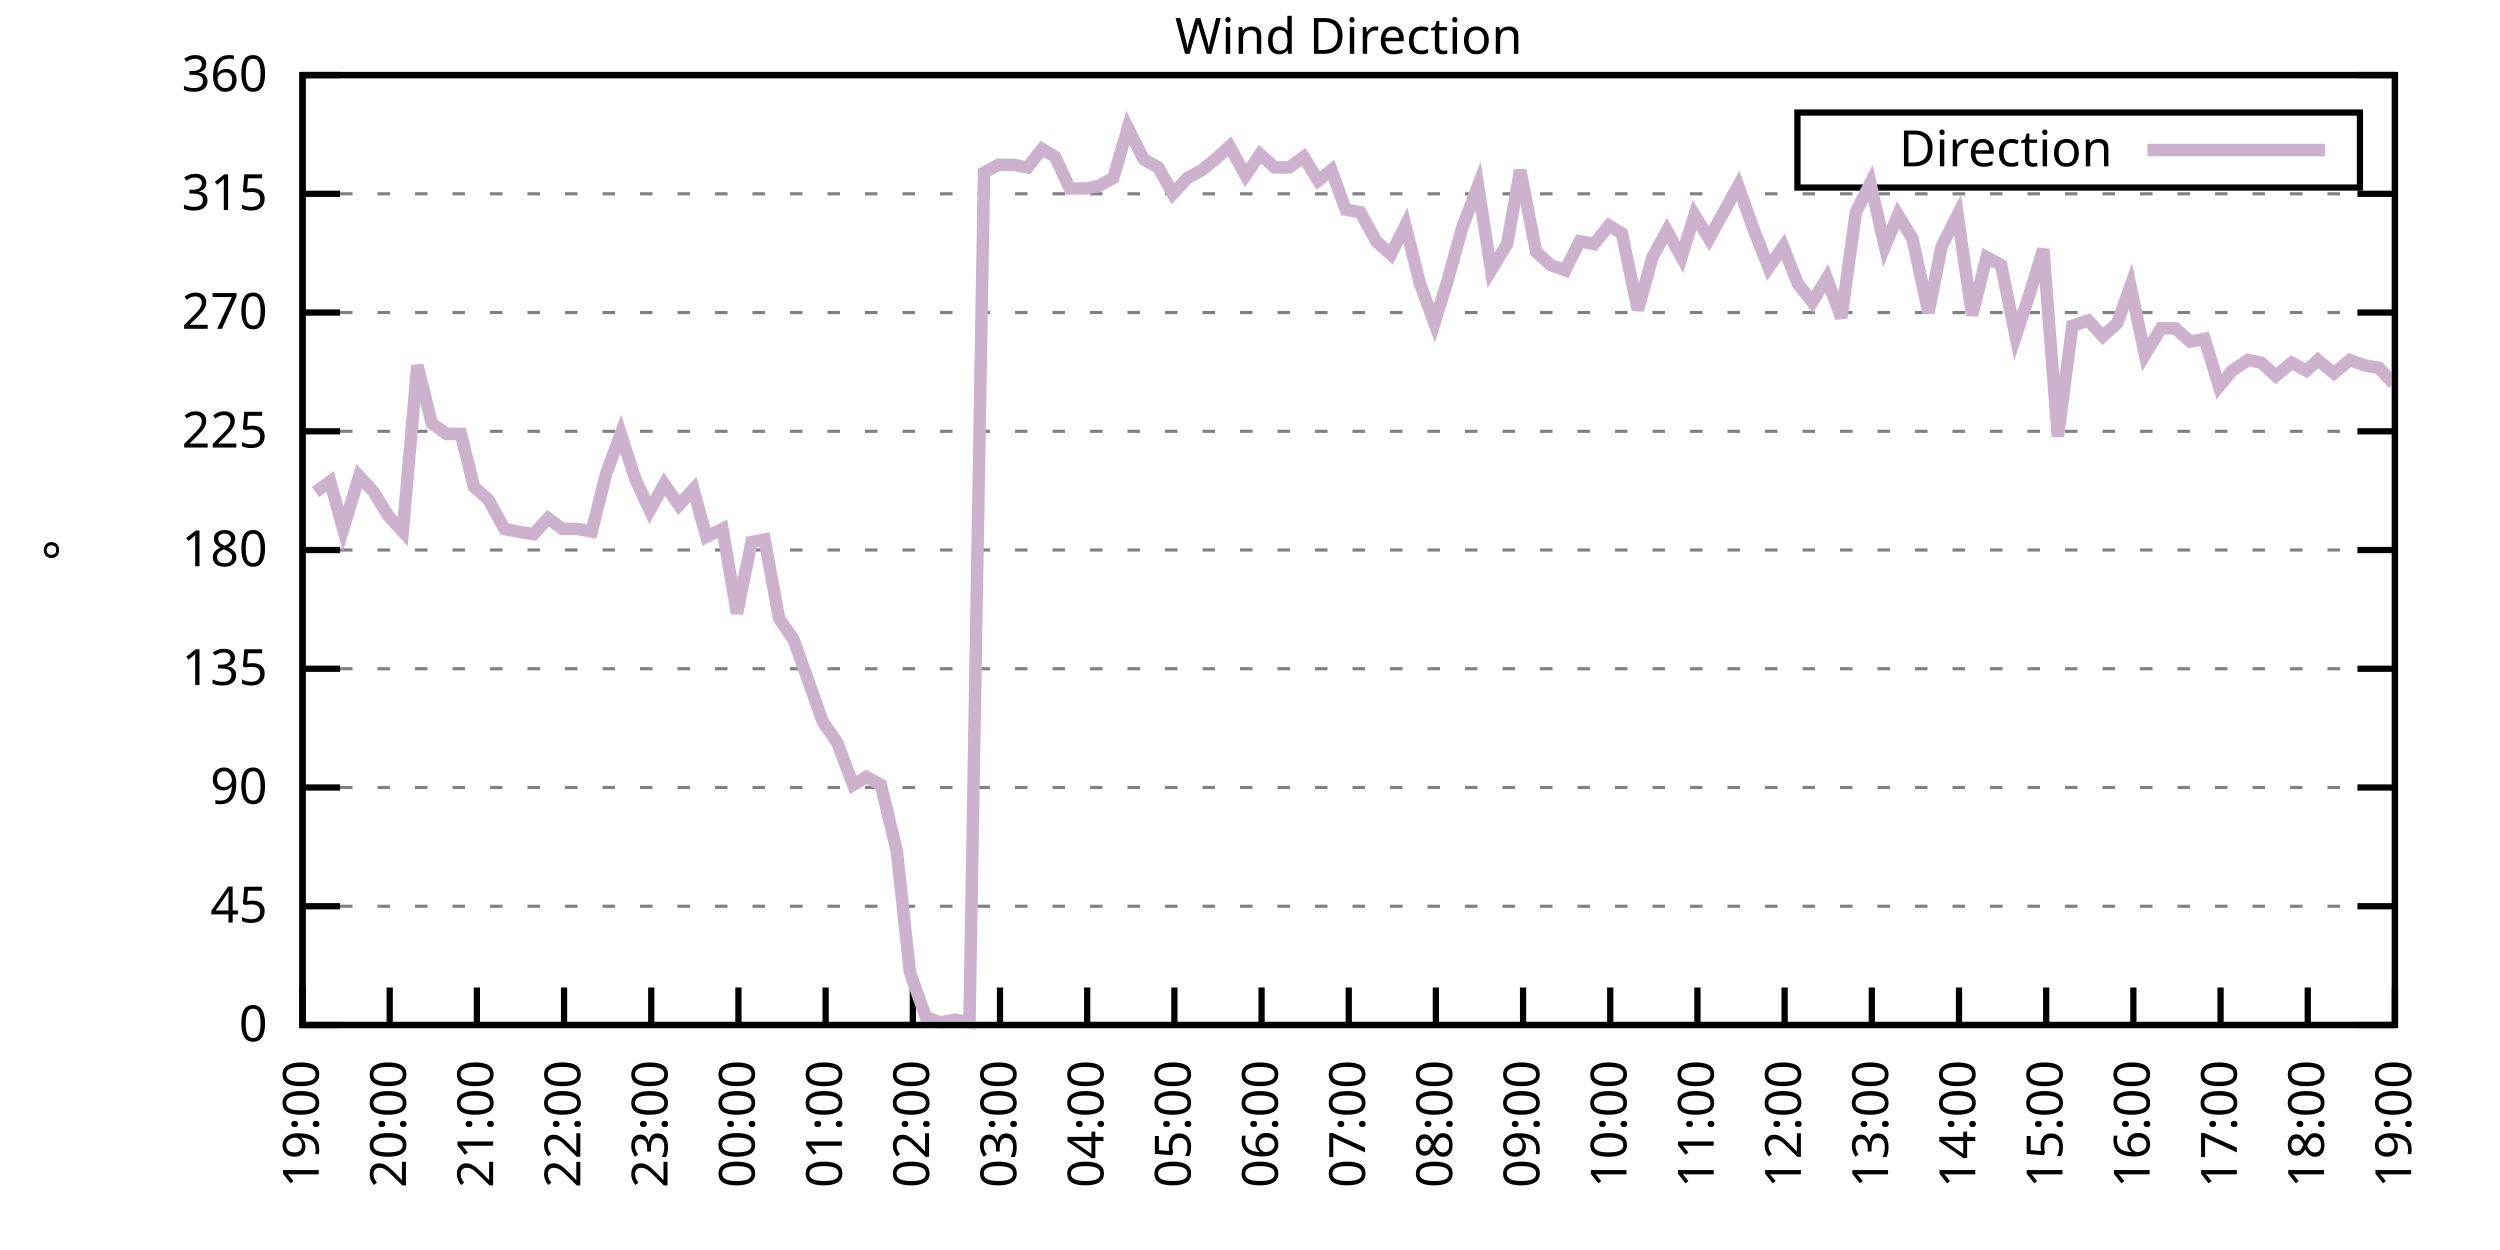
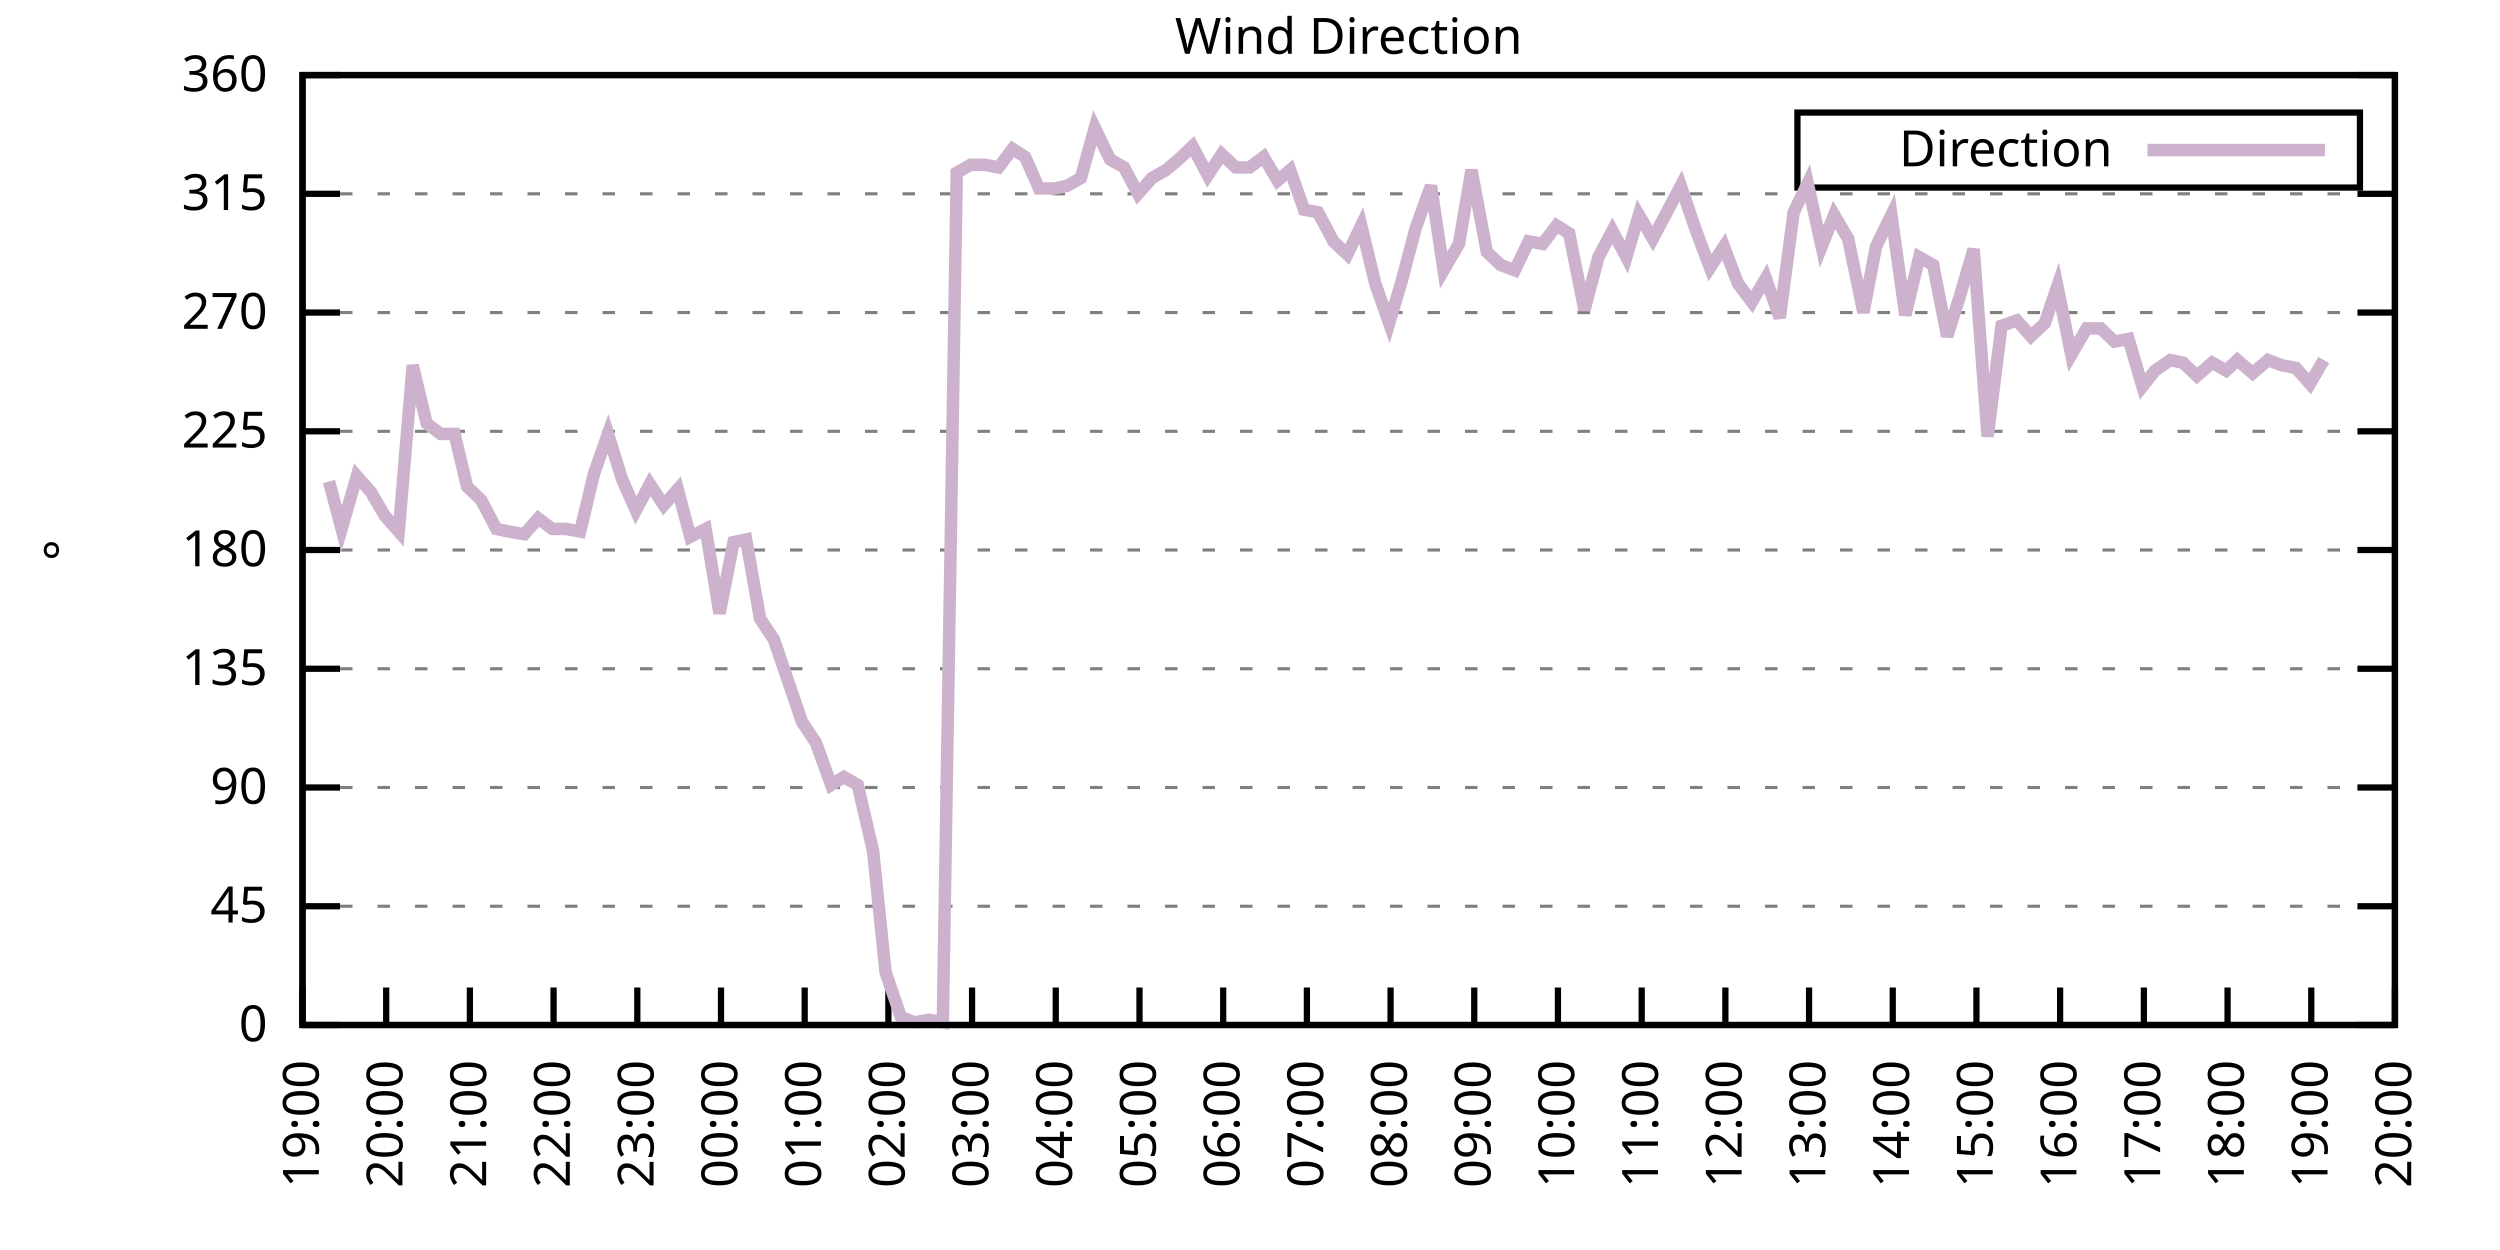
<svg xmlns="http://www.w3.org/2000/svg" xmlns:xlink="http://www.w3.org/1999/xlink" width="400" height="200" viewBox="0 0 400 200">
  <g id="gnuplot_canvas">
    <rect x="0" y="0" width="400" height="200" fill="none" />
    <defs>
      <circle id="gpDot" r="0.5" stroke-width="0.5" stroke="currentColor" />
      <path id="gpPt0" stroke-width="0.333" stroke="currentColor" d="M-1,0 h2 M0,-1 v2" />
      <path id="gpPt1" stroke-width="0.333" stroke="currentColor" d="M-1,-1 L1,1 M1,-1 L-1,1" />
      <path id="gpPt2" stroke-width="0.333" stroke="currentColor" d="M-1,0 L1,0 M0,-1 L0,1 M-1,-1 L1,1 M-1,1 L1,-1" />
      <rect id="gpPt3" stroke-width="0.333" stroke="currentColor" x="-1" y="-1" width="2" height="2" />
      <rect id="gpPt4" stroke-width="0.333" stroke="currentColor" fill="currentColor" x="-1" y="-1" width="2" height="2" />
      <circle id="gpPt5" stroke-width="0.333" stroke="currentColor" cx="0" cy="0" r="1" />
      <use xlink:href="#gpPt5" id="gpPt6" fill="currentColor" stroke="none" />
      <path id="gpPt7" stroke-width="0.333" stroke="currentColor" d="M0,-1.33 L-1.33,0.67 L1.33,0.67 z" />
      <use xlink:href="#gpPt7" id="gpPt8" fill="currentColor" stroke="none" />
      <use xlink:href="#gpPt7" id="gpPt9" stroke="currentColor" transform="rotate(180)" />
      <use xlink:href="#gpPt9" id="gpPt10" fill="currentColor" stroke="none" />
      <use xlink:href="#gpPt3" id="gpPt11" stroke="currentColor" transform="rotate(45)" />
      <use xlink:href="#gpPt11" id="gpPt12" fill="currentColor" stroke="none" />
      <path id="gpPt13" stroke-width="0.333" stroke="currentColor" d="M0,1.330 L1.265,0.411 L0.782,-1.067 L-0.782,-1.076 L-1.265,0.411 z" />
      <use xlink:href="#gpPt13" id="gpPt14" fill="currentColor" stroke="none" />
      <filter id="textbox" filterUnits="objectBoundingBox" x="0" y="0" height="1" width="1">
        <feFlood flood-color="white" flood-opacity="1" result="bgnd" />
        <feComposite in="SourceGraphic" in2="bgnd" operator="atop" />
      </filter>
      <filter id="greybox" filterUnits="objectBoundingBox" x="0" y="0" height="1" width="1">
        <feFlood flood-color="lightgrey" flood-opacity="1" result="grey" />
        <feComposite in="SourceGraphic" in2="grey" operator="atop" />
      </filter>
    </defs>
    <g fill="none" color="white" stroke="currentColor" stroke-width="1.00" stroke-linecap="butt" stroke-linejoin="miter">
</g>
    <g fill="none" color="black" stroke="currentColor" stroke-width="1.00" stroke-linecap="butt" stroke-linejoin="miter">
      <g stroke="none" shape-rendering="crispEdges">
        <polygon fill="rgb(255, 255, 255)" points="48.40,164.00 383.18,164.00 383.18,12.02 48.40,12.02 " />
      </g>
    </g>
    <g fill="none" color="black" stroke="currentColor" stroke-width="1.00" stroke-linecap="butt" stroke-linejoin="miter">
</g>
    <g fill="none" color="black" stroke="black" stroke-width="0.50" stroke-linecap="butt" stroke-linejoin="miter">
</g>
    <g fill="none" color="gray" stroke="currentColor" stroke-width="0.50" stroke-linecap="butt" stroke-linejoin="miter">
      <path stroke="gray" stroke-dasharray="2,4" class="gridline" d="M48.40,164.00 L383.19,164.00  " />
    </g>
    <g fill="none" color="gray" stroke="gray" stroke-width="1.00" stroke-linecap="butt" stroke-linejoin="miter">
</g>
    <g fill="none" color="black" stroke="currentColor" stroke-width="1.00" stroke-linecap="butt" stroke-linejoin="miter">
      <path stroke="black" d="M48.40,164.00 L54.40,164.00 M383.19,164.00 L377.19,164.00  " />
      <g transform="translate(42.80,166.60)" stroke="none" fill="black" font-family="Sans" font-size="8.00" text-anchor="end">
        <text>
          <tspan font-family="Sans"> 0</tspan>
        </text>
      </g>
    </g>
    <g fill="none" color="black" stroke="currentColor" stroke-width="1.00" stroke-linecap="butt" stroke-linejoin="miter">
</g>
    <g fill="none" color="black" stroke="black" stroke-width="0.50" stroke-linecap="butt" stroke-linejoin="miter">
</g>
    <g fill="none" color="gray" stroke="currentColor" stroke-width="0.50" stroke-linecap="butt" stroke-linejoin="miter">
      <path stroke="gray" stroke-dasharray="2,4" class="gridline" d="M48.40,145.00 L383.19,145.00  " />
    </g>
    <g fill="none" color="gray" stroke="gray" stroke-width="1.00" stroke-linecap="butt" stroke-linejoin="miter">
</g>
    <g fill="none" color="black" stroke="currentColor" stroke-width="1.00" stroke-linecap="butt" stroke-linejoin="miter">
      <path stroke="black" d="M48.40,145.00 L54.40,145.00 M383.19,145.00 L377.19,145.00  " />
      <g transform="translate(42.80,147.60)" stroke="none" fill="black" font-family="Sans" font-size="8.00" text-anchor="end">
        <text>
          <tspan font-family="Sans"> 45</tspan>
        </text>
      </g>
    </g>
    <g fill="none" color="black" stroke="currentColor" stroke-width="1.00" stroke-linecap="butt" stroke-linejoin="miter">
</g>
    <g fill="none" color="black" stroke="black" stroke-width="0.50" stroke-linecap="butt" stroke-linejoin="miter">
</g>
    <g fill="none" color="gray" stroke="currentColor" stroke-width="0.50" stroke-linecap="butt" stroke-linejoin="miter">
      <path stroke="gray" stroke-dasharray="2,4" class="gridline" d="M48.40,126.00 L383.19,126.00  " />
    </g>
    <g fill="none" color="gray" stroke="gray" stroke-width="1.00" stroke-linecap="butt" stroke-linejoin="miter">
</g>
    <g fill="none" color="black" stroke="currentColor" stroke-width="1.00" stroke-linecap="butt" stroke-linejoin="miter">
      <path stroke="black" d="M48.40,126.00 L54.40,126.00 M383.19,126.00 L377.19,126.00  " />
      <g transform="translate(42.80,128.60)" stroke="none" fill="black" font-family="Sans" font-size="8.00" text-anchor="end">
        <text>
          <tspan font-family="Sans"> 90</tspan>
        </text>
      </g>
    </g>
    <g fill="none" color="black" stroke="currentColor" stroke-width="1.00" stroke-linecap="butt" stroke-linejoin="miter">
</g>
    <g fill="none" color="black" stroke="black" stroke-width="0.50" stroke-linecap="butt" stroke-linejoin="miter">
</g>
    <g fill="none" color="gray" stroke="currentColor" stroke-width="0.50" stroke-linecap="butt" stroke-linejoin="miter">
      <path stroke="gray" stroke-dasharray="2,4" class="gridline" d="M48.40,107.00 L383.19,107.00  " />
    </g>
    <g fill="none" color="gray" stroke="gray" stroke-width="1.00" stroke-linecap="butt" stroke-linejoin="miter">
</g>
    <g fill="none" color="black" stroke="currentColor" stroke-width="1.00" stroke-linecap="butt" stroke-linejoin="miter">
      <path stroke="black" d="M48.40,107.00 L54.40,107.00 M383.19,107.00 L377.19,107.00  " />
      <g transform="translate(42.80,109.60)" stroke="none" fill="black" font-family="Sans" font-size="8.00" text-anchor="end">
        <text>
          <tspan font-family="Sans"> 135</tspan>
        </text>
      </g>
    </g>
    <g fill="none" color="black" stroke="currentColor" stroke-width="1.00" stroke-linecap="butt" stroke-linejoin="miter">
</g>
    <g fill="none" color="black" stroke="black" stroke-width="0.50" stroke-linecap="butt" stroke-linejoin="miter">
</g>
    <g fill="none" color="gray" stroke="currentColor" stroke-width="0.50" stroke-linecap="butt" stroke-linejoin="miter">
      <path stroke="gray" stroke-dasharray="2,4" class="gridline" d="M48.40,88.00 L383.19,88.00  " />
    </g>
    <g fill="none" color="gray" stroke="gray" stroke-width="1.00" stroke-linecap="butt" stroke-linejoin="miter">
</g>
    <g fill="none" color="black" stroke="currentColor" stroke-width="1.00" stroke-linecap="butt" stroke-linejoin="miter">
      <path stroke="black" d="M48.40,88.00 L54.40,88.00 M383.19,88.00 L377.19,88.00  " />
      <g transform="translate(42.80,90.60)" stroke="none" fill="black" font-family="Sans" font-size="8.00" text-anchor="end">
        <text>
          <tspan font-family="Sans"> 180</tspan>
        </text>
      </g>
    </g>
    <g fill="none" color="black" stroke="currentColor" stroke-width="1.00" stroke-linecap="butt" stroke-linejoin="miter">
</g>
    <g fill="none" color="black" stroke="black" stroke-width="0.50" stroke-linecap="butt" stroke-linejoin="miter">
</g>
    <g fill="none" color="gray" stroke="currentColor" stroke-width="0.50" stroke-linecap="butt" stroke-linejoin="miter">
      <path stroke="gray" stroke-dasharray="2,4" class="gridline" d="M48.40,69.01 L383.19,69.01  " />
    </g>
    <g fill="none" color="gray" stroke="gray" stroke-width="1.00" stroke-linecap="butt" stroke-linejoin="miter">
</g>
    <g fill="none" color="black" stroke="currentColor" stroke-width="1.00" stroke-linecap="butt" stroke-linejoin="miter">
      <path stroke="black" d="M48.40,69.01 L54.40,69.01 M383.19,69.01 L377.19,69.01  " />
      <g transform="translate(42.80,71.61)" stroke="none" fill="black" font-family="Sans" font-size="8.00" text-anchor="end">
        <text>
          <tspan font-family="Sans"> 225</tspan>
        </text>
      </g>
    </g>
    <g fill="none" color="black" stroke="currentColor" stroke-width="1.00" stroke-linecap="butt" stroke-linejoin="miter">
</g>
    <g fill="none" color="black" stroke="black" stroke-width="0.50" stroke-linecap="butt" stroke-linejoin="miter">
</g>
    <g fill="none" color="gray" stroke="currentColor" stroke-width="0.50" stroke-linecap="butt" stroke-linejoin="miter">
      <path stroke="gray" stroke-dasharray="2,4" class="gridline" d="M48.40,50.01 L383.19,50.01  " />
    </g>
    <g fill="none" color="gray" stroke="gray" stroke-width="1.00" stroke-linecap="butt" stroke-linejoin="miter">
</g>
    <g fill="none" color="black" stroke="currentColor" stroke-width="1.00" stroke-linecap="butt" stroke-linejoin="miter">
      <path stroke="black" d="M48.40,50.01 L54.40,50.01 M383.19,50.01 L377.19,50.01  " />
      <g transform="translate(42.80,52.61)" stroke="none" fill="black" font-family="Sans" font-size="8.00" text-anchor="end">
        <text>
          <tspan font-family="Sans"> 270</tspan>
        </text>
      </g>
    </g>
    <g fill="none" color="black" stroke="currentColor" stroke-width="1.00" stroke-linecap="butt" stroke-linejoin="miter">
</g>
    <g fill="none" color="black" stroke="black" stroke-width="0.50" stroke-linecap="butt" stroke-linejoin="miter">
</g>
    <g fill="none" color="gray" stroke="currentColor" stroke-width="0.50" stroke-linecap="butt" stroke-linejoin="miter">
      <path stroke="gray" stroke-dasharray="2,4" class="gridline" d="M48.40,31.01 L383.19,31.01  " />
    </g>
    <g fill="none" color="gray" stroke="gray" stroke-width="1.00" stroke-linecap="butt" stroke-linejoin="miter">
</g>
    <g fill="none" color="black" stroke="currentColor" stroke-width="1.00" stroke-linecap="butt" stroke-linejoin="miter">
      <path stroke="black" d="M48.40,31.01 L54.40,31.01 M383.19,31.01 L377.19,31.01  " />
      <g transform="translate(42.80,33.61)" stroke="none" fill="black" font-family="Sans" font-size="8.00" text-anchor="end">
        <text>
          <tspan font-family="Sans"> 315</tspan>
        </text>
      </g>
    </g>
    <g fill="none" color="black" stroke="currentColor" stroke-width="1.00" stroke-linecap="butt" stroke-linejoin="miter">
</g>
    <g fill="none" color="black" stroke="black" stroke-width="0.50" stroke-linecap="butt" stroke-linejoin="miter">
</g>
    <g fill="none" color="gray" stroke="currentColor" stroke-width="0.50" stroke-linecap="butt" stroke-linejoin="miter">
      <path stroke="gray" stroke-dasharray="2,4" class="gridline" d="M48.40,12.01 L383.19,12.01  " />
    </g>
    <g fill="none" color="gray" stroke="gray" stroke-width="1.00" stroke-linecap="butt" stroke-linejoin="miter">
</g>
    <g fill="none" color="black" stroke="currentColor" stroke-width="1.00" stroke-linecap="butt" stroke-linejoin="miter">
      <path stroke="black" d="M48.40,12.01 L54.40,12.01 M383.19,12.01 L377.19,12.01  " />
      <g transform="translate(42.80,14.61)" stroke="none" fill="black" font-family="Sans" font-size="8.00" text-anchor="end">
        <text>
          <tspan font-family="Sans"> 360</tspan>
        </text>
      </g>
    </g>
    <g fill="none" color="black" stroke="currentColor" stroke-width="1.00" stroke-linecap="butt" stroke-linejoin="miter">
      <path stroke="black" d="M48.40,164.00 L48.40,158.00  " />
      <g transform="translate(51.00,169.60) rotate(270.00)" stroke="none" fill="black" font-family="Sans" font-size="8.00" text-anchor="end">
        <text>
          <tspan font-family="Sans">19:00</tspan>
        </text>
      </g>
    </g>
    <g fill="none" color="black" stroke="currentColor" stroke-width="1.00" stroke-linecap="butt" stroke-linejoin="miter">
-       <path stroke="black" d="M62.35,164.00 L62.35,158.00  " />
-       <g transform="translate(64.95,169.60) rotate(270.00)" stroke="none" fill="black" font-family="Sans" font-size="8.00" text-anchor="end">
+       <path stroke="black" d="M61.79,164.00 L61.79,158.00  " />
+       <g transform="translate(64.39,169.60) rotate(270.00)" stroke="none" fill="black" font-family="Sans" font-size="8.00" text-anchor="end">
        <text>
          <tspan font-family="Sans">20:00</tspan>
        </text>
      </g>
    </g>
    <g fill="none" color="black" stroke="currentColor" stroke-width="1.00" stroke-linecap="butt" stroke-linejoin="miter">
-       <path stroke="black" d="M76.30,164.00 L76.30,158.00  " />
-       <g transform="translate(78.90,169.60) rotate(270.00)" stroke="none" fill="black" font-family="Sans" font-size="8.00" text-anchor="end">
+       <path stroke="black" d="M75.18,164.00 L75.18,158.00  " />
+       <g transform="translate(77.78,169.60) rotate(270.00)" stroke="none" fill="black" font-family="Sans" font-size="8.00" text-anchor="end">
        <text>
          <tspan font-family="Sans">21:00</tspan>
        </text>
      </g>
    </g>
    <g fill="none" color="black" stroke="currentColor" stroke-width="1.00" stroke-linecap="butt" stroke-linejoin="miter">
-       <path stroke="black" d="M90.25,164.00 L90.25,158.00  " />
-       <g transform="translate(92.85,169.60) rotate(270.00)" stroke="none" fill="black" font-family="Sans" font-size="8.00" text-anchor="end">
+       <path stroke="black" d="M88.57,164.00 L88.57,158.00  " />
+       <g transform="translate(91.17,169.60) rotate(270.00)" stroke="none" fill="black" font-family="Sans" font-size="8.00" text-anchor="end">
        <text>
          <tspan font-family="Sans">22:00</tspan>
        </text>
      </g>
    </g>
    <g fill="none" color="black" stroke="currentColor" stroke-width="1.00" stroke-linecap="butt" stroke-linejoin="miter">
-       <path stroke="black" d="M104.20,164.00 L104.20,158.00  " />
-       <g transform="translate(106.80,169.60) rotate(270.00)" stroke="none" fill="black" font-family="Sans" font-size="8.00" text-anchor="end">
+       <path stroke="black" d="M101.97,164.00 L101.97,158.00  " />
+       <g transform="translate(104.57,169.60) rotate(270.00)" stroke="none" fill="black" font-family="Sans" font-size="8.00" text-anchor="end">
        <text>
          <tspan font-family="Sans">23:00</tspan>
        </text>
      </g>
    </g>
    <g fill="none" color="black" stroke="currentColor" stroke-width="1.00" stroke-linecap="butt" stroke-linejoin="miter">
-       <path stroke="black" d="M118.15,164.00 L118.15,158.00  " />
-       <g transform="translate(120.75,169.60) rotate(270.00)" stroke="none" fill="black" font-family="Sans" font-size="8.00" text-anchor="end">
+       <path stroke="black" d="M115.36,164.00 L115.36,158.00  " />
+       <g transform="translate(117.96,169.60) rotate(270.00)" stroke="none" fill="black" font-family="Sans" font-size="8.00" text-anchor="end">
        <text>
          <tspan font-family="Sans">00:00</tspan>
        </text>
      </g>
    </g>
    <g fill="none" color="black" stroke="currentColor" stroke-width="1.00" stroke-linecap="butt" stroke-linejoin="miter">
-       <path stroke="black" d="M132.10,164.00 L132.10,158.00  " />
-       <g transform="translate(134.70,169.60) rotate(270.00)" stroke="none" fill="black" font-family="Sans" font-size="8.00" text-anchor="end">
+       <path stroke="black" d="M128.75,164.00 L128.75,158.00  " />
+       <g transform="translate(131.35,169.60) rotate(270.00)" stroke="none" fill="black" font-family="Sans" font-size="8.00" text-anchor="end">
        <text>
          <tspan font-family="Sans">01:00</tspan>
        </text>
      </g>
    </g>
    <g fill="none" color="black" stroke="currentColor" stroke-width="1.00" stroke-linecap="butt" stroke-linejoin="miter">
-       <path stroke="black" d="M146.05,164.00 L146.05,158.00  " />
-       <g transform="translate(148.65,169.60) rotate(270.00)" stroke="none" fill="black" font-family="Sans" font-size="8.00" text-anchor="end">
+       <path stroke="black" d="M142.14,164.00 L142.14,158.00  " />
+       <g transform="translate(144.74,169.60) rotate(270.00)" stroke="none" fill="black" font-family="Sans" font-size="8.00" text-anchor="end">
        <text>
          <tspan font-family="Sans">02:00</tspan>
        </text>
      </g>
    </g>
    <g fill="none" color="black" stroke="currentColor" stroke-width="1.00" stroke-linecap="butt" stroke-linejoin="miter">
-       <path stroke="black" d="M160.00,164.00 L160.00,158.00  " />
-       <g transform="translate(162.60,169.60) rotate(270.00)" stroke="none" fill="black" font-family="Sans" font-size="8.00" text-anchor="end">
+       <path stroke="black" d="M155.53,164.00 L155.53,158.00  " />
+       <g transform="translate(158.13,169.60) rotate(270.00)" stroke="none" fill="black" font-family="Sans" font-size="8.00" text-anchor="end">
        <text>
          <tspan font-family="Sans">03:00</tspan>
        </text>
      </g>
    </g>
    <g fill="none" color="black" stroke="currentColor" stroke-width="1.00" stroke-linecap="butt" stroke-linejoin="miter">
-       <path stroke="black" d="M173.95,164.00 L173.95,158.00  " />
-       <g transform="translate(176.55,169.60) rotate(270.00)" stroke="none" fill="black" font-family="Sans" font-size="8.00" text-anchor="end">
+       <path stroke="black" d="M168.92,164.00 L168.92,158.00  " />
+       <g transform="translate(171.52,169.60) rotate(270.00)" stroke="none" fill="black" font-family="Sans" font-size="8.00" text-anchor="end">
        <text>
          <tspan font-family="Sans">04:00</tspan>
        </text>
      </g>
    </g>
    <g fill="none" color="black" stroke="currentColor" stroke-width="1.00" stroke-linecap="butt" stroke-linejoin="miter">
-       <path stroke="black" d="M187.90,164.00 L187.90,158.00  " />
-       <g transform="translate(190.50,169.60) rotate(270.00)" stroke="none" fill="black" font-family="Sans" font-size="8.00" text-anchor="end">
+       <path stroke="black" d="M182.32,164.00 L182.32,158.00  " />
+       <g transform="translate(184.92,169.60) rotate(270.00)" stroke="none" fill="black" font-family="Sans" font-size="8.00" text-anchor="end">
        <text>
          <tspan font-family="Sans">05:00</tspan>
        </text>
      </g>
    </g>
    <g fill="none" color="black" stroke="currentColor" stroke-width="1.00" stroke-linecap="butt" stroke-linejoin="miter">
-       <path stroke="black" d="M201.85,164.00 L201.85,158.00  " />
-       <g transform="translate(204.45,169.60) rotate(270.00)" stroke="none" fill="black" font-family="Sans" font-size="8.00" text-anchor="end">
+       <path stroke="black" d="M195.71,164.00 L195.71,158.00  " />
+       <g transform="translate(198.31,169.60) rotate(270.00)" stroke="none" fill="black" font-family="Sans" font-size="8.00" text-anchor="end">
        <text>
          <tspan font-family="Sans">06:00</tspan>
        </text>
      </g>
    </g>
    <g fill="none" color="black" stroke="currentColor" stroke-width="1.00" stroke-linecap="butt" stroke-linejoin="miter">
-       <path stroke="black" d="M215.80,164.00 L215.80,158.00  " />
-       <g transform="translate(218.40,169.60) rotate(270.00)" stroke="none" fill="black" font-family="Sans" font-size="8.00" text-anchor="end">
+       <path stroke="black" d="M209.10,164.00 L209.10,158.00  " />
+       <g transform="translate(211.70,169.60) rotate(270.00)" stroke="none" fill="black" font-family="Sans" font-size="8.00" text-anchor="end">
        <text>
          <tspan font-family="Sans">07:00</tspan>
        </text>
      </g>
    </g>
    <g fill="none" color="black" stroke="currentColor" stroke-width="1.00" stroke-linecap="butt" stroke-linejoin="miter">
-       <path stroke="black" d="M229.74,164.00 L229.74,158.00  " />
-       <g transform="translate(232.34,169.60) rotate(270.00)" stroke="none" fill="black" font-family="Sans" font-size="8.00" text-anchor="end">
+       <path stroke="black" d="M222.49,164.00 L222.49,158.00  " />
+       <g transform="translate(225.09,169.60) rotate(270.00)" stroke="none" fill="black" font-family="Sans" font-size="8.00" text-anchor="end">
        <text>
          <tspan font-family="Sans">08:00</tspan>
        </text>
      </g>
    </g>
    <g fill="none" color="black" stroke="currentColor" stroke-width="1.00" stroke-linecap="butt" stroke-linejoin="miter">
-       <path stroke="black" d="M243.69,164.00 L243.69,158.00  " />
-       <g transform="translate(246.29,169.60) rotate(270.00)" stroke="none" fill="black" font-family="Sans" font-size="8.00" text-anchor="end">
+       <path stroke="black" d="M235.88,164.00 L235.88,158.00  " />
+       <g transform="translate(238.48,169.60) rotate(270.00)" stroke="none" fill="black" font-family="Sans" font-size="8.00" text-anchor="end">
        <text>
          <tspan font-family="Sans">09:00</tspan>
        </text>
      </g>
    </g>
    <g fill="none" color="black" stroke="currentColor" stroke-width="1.00" stroke-linecap="butt" stroke-linejoin="miter">
-       <path stroke="black" d="M257.64,164.00 L257.64,158.00  " />
-       <g transform="translate(260.24,169.60) rotate(270.00)" stroke="none" fill="black" font-family="Sans" font-size="8.00" text-anchor="end">
+       <path stroke="black" d="M249.27,164.00 L249.27,158.00  " />
+       <g transform="translate(251.87,169.60) rotate(270.00)" stroke="none" fill="black" font-family="Sans" font-size="8.00" text-anchor="end">
        <text>
          <tspan font-family="Sans">10:00</tspan>
        </text>
      </g>
    </g>
    <g fill="none" color="black" stroke="currentColor" stroke-width="1.00" stroke-linecap="butt" stroke-linejoin="miter">
-       <path stroke="black" d="M271.59,164.00 L271.59,158.00  " />
-       <g transform="translate(274.19,169.60) rotate(270.00)" stroke="none" fill="black" font-family="Sans" font-size="8.00" text-anchor="end">
+       <path stroke="black" d="M262.67,164.00 L262.67,158.00  " />
+       <g transform="translate(265.27,169.60) rotate(270.00)" stroke="none" fill="black" font-family="Sans" font-size="8.00" text-anchor="end">
        <text>
          <tspan font-family="Sans">11:00</tspan>
        </text>
      </g>
    </g>
    <g fill="none" color="black" stroke="currentColor" stroke-width="1.00" stroke-linecap="butt" stroke-linejoin="miter">
-       <path stroke="black" d="M285.54,164.00 L285.54,158.00  " />
-       <g transform="translate(288.14,169.60) rotate(270.00)" stroke="none" fill="black" font-family="Sans" font-size="8.00" text-anchor="end">
+       <path stroke="black" d="M276.06,164.00 L276.06,158.00  " />
+       <g transform="translate(278.66,169.60) rotate(270.00)" stroke="none" fill="black" font-family="Sans" font-size="8.00" text-anchor="end">
        <text>
          <tspan font-family="Sans">12:00</tspan>
        </text>
      </g>
    </g>
    <g fill="none" color="black" stroke="currentColor" stroke-width="1.00" stroke-linecap="butt" stroke-linejoin="miter">
-       <path stroke="black" d="M299.49,164.00 L299.49,158.00  " />
-       <g transform="translate(302.09,169.60) rotate(270.00)" stroke="none" fill="black" font-family="Sans" font-size="8.00" text-anchor="end">
+       <path stroke="black" d="M289.45,164.00 L289.45,158.00  " />
+       <g transform="translate(292.05,169.60) rotate(270.00)" stroke="none" fill="black" font-family="Sans" font-size="8.00" text-anchor="end">
        <text>
          <tspan font-family="Sans">13:00</tspan>
        </text>
      </g>
    </g>
    <g fill="none" color="black" stroke="currentColor" stroke-width="1.00" stroke-linecap="butt" stroke-linejoin="miter">
-       <path stroke="black" d="M313.44,164.00 L313.44,158.00  " />
-       <g transform="translate(316.04,169.60) rotate(270.00)" stroke="none" fill="black" font-family="Sans" font-size="8.00" text-anchor="end">
+       <path stroke="black" d="M302.84,164.00 L302.84,158.00  " />
+       <g transform="translate(305.44,169.60) rotate(270.00)" stroke="none" fill="black" font-family="Sans" font-size="8.00" text-anchor="end">
        <text>
          <tspan font-family="Sans">14:00</tspan>
        </text>
      </g>
    </g>
    <g fill="none" color="black" stroke="currentColor" stroke-width="1.00" stroke-linecap="butt" stroke-linejoin="miter">
-       <path stroke="black" d="M327.39,164.00 L327.39,158.00  " />
-       <g transform="translate(329.99,169.60) rotate(270.00)" stroke="none" fill="black" font-family="Sans" font-size="8.00" text-anchor="end">
+       <path stroke="black" d="M316.23,164.00 L316.23,158.00  " />
+       <g transform="translate(318.83,169.60) rotate(270.00)" stroke="none" fill="black" font-family="Sans" font-size="8.00" text-anchor="end">
        <text>
          <tspan font-family="Sans">15:00</tspan>
        </text>
      </g>
    </g>
    <g fill="none" color="black" stroke="currentColor" stroke-width="1.00" stroke-linecap="butt" stroke-linejoin="miter">
-       <path stroke="black" d="M341.34,164.00 L341.34,158.00  " />
-       <g transform="translate(343.94,169.60) rotate(270.00)" stroke="none" fill="black" font-family="Sans" font-size="8.00" text-anchor="end">
+       <path stroke="black" d="M329.62,164.00 L329.62,158.00  " />
+       <g transform="translate(332.22,169.60) rotate(270.00)" stroke="none" fill="black" font-family="Sans" font-size="8.00" text-anchor="end">
        <text>
          <tspan font-family="Sans">16:00</tspan>
        </text>
      </g>
    </g>
    <g fill="none" color="black" stroke="currentColor" stroke-width="1.00" stroke-linecap="butt" stroke-linejoin="miter">
-       <path stroke="black" d="M355.29,164.00 L355.29,158.00  " />
-       <g transform="translate(357.89,169.60) rotate(270.00)" stroke="none" fill="black" font-family="Sans" font-size="8.00" text-anchor="end">
+       <path stroke="black" d="M343.02,164.00 L343.02,158.00  " />
+       <g transform="translate(345.62,169.60) rotate(270.00)" stroke="none" fill="black" font-family="Sans" font-size="8.00" text-anchor="end">
        <text>
          <tspan font-family="Sans">17:00</tspan>
        </text>
      </g>
    </g>
    <g fill="none" color="black" stroke="currentColor" stroke-width="1.00" stroke-linecap="butt" stroke-linejoin="miter">
-       <path stroke="black" d="M369.24,164.00 L369.24,158.00  " />
-       <g transform="translate(371.84,169.60) rotate(270.00)" stroke="none" fill="black" font-family="Sans" font-size="8.00" text-anchor="end">
+       <path stroke="black" d="M356.41,164.00 L356.41,158.00  " />
+       <g transform="translate(359.01,169.60) rotate(270.00)" stroke="none" fill="black" font-family="Sans" font-size="8.00" text-anchor="end">
        <text>
          <tspan font-family="Sans">18:00</tspan>
+         </text>
+       </g>
+     </g>
+     <g fill="none" color="black" stroke="currentColor" stroke-width="1.00" stroke-linecap="butt" stroke-linejoin="miter">
+       <path stroke="black" d="M369.80,164.00 L369.80,158.00  " />
+       <g transform="translate(372.40,169.60) rotate(270.00)" stroke="none" fill="black" font-family="Sans" font-size="8.00" text-anchor="end">
+         <text>
+           <tspan font-family="Sans">19:00</tspan>
        </text>
      </g>
    </g>
    <g fill="none" color="black" stroke="currentColor" stroke-width="1.00" stroke-linecap="butt" stroke-linejoin="miter">
      <path stroke="black" d="M383.19,164.00 L383.19,158.00  " />
      <g transform="translate(385.79,169.60) rotate(270.00)" stroke="none" fill="black" font-family="Sans" font-size="8.00" text-anchor="end">
        <text>
-           <tspan font-family="Sans">19:00</tspan>
+           <tspan font-family="Sans">20:00</tspan>
        </text>
      </g>
    </g>
    <g fill="none" color="black" stroke="currentColor" stroke-width="1.00" stroke-linecap="butt" stroke-linejoin="miter">
</g>
    <g fill="none" color="black" stroke="currentColor" stroke-width="1.00" stroke-linecap="butt" stroke-linejoin="miter">
      <path stroke="black" d="M48.40,12.01 L48.40,164.00 L383.19,164.00 L383.19,12.01 L48.40,12.01 Z  " />
    </g>
    <g fill="none" color="black" stroke="currentColor" stroke-width="1.00" stroke-linecap="butt" stroke-linejoin="miter">
</g>
    <g fill="none" color="black" stroke="currentColor" stroke-width="1.00" stroke-linecap="butt" stroke-linejoin="miter">
      <path stroke="black" d="M287.59,30.01 L287.59,18.01 L377.59,18.01 L377.59,30.01 L287.59,30.01 Z  " />
    </g>
    <g id="Wind_direction_plot_1">
      <g fill="none" color="white" stroke="black" stroke-width="2.00" stroke-linecap="butt" stroke-linejoin="miter">
</g>
      <g fill="none" color="black" stroke="currentColor" stroke-width="2.00" stroke-linecap="butt" stroke-linejoin="miter">
        <g transform="translate(337.99,26.61)" stroke="none" fill="black" font-family="Sans" font-size="8.00" text-anchor="end">
          <text>
            <tspan font-family="Sans">Direction</tspan>
          </text>
        </g>
      </g>
      <g fill="none" color="black" stroke="currentColor" stroke-width="2.00" stroke-linecap="butt" stroke-linejoin="miter">
-         <path stroke="rgb(204, 178, 204)" d="M343.59,24.01 L371.99,24.01 M50.49,78.72 L52.82,77.03 L54.91,84.63 L57.47,76.18 L59.79,78.72 L62.12,82.52   L64.44,85.05 L66.77,58.45 L69.09,67.74 L71.42,69.43 L73.74,69.43 L75.83,77.87 L78.16,79.98 L80.72,84.63   L82.81,85.05 L85.37,85.47 L87.69,82.94 L90.02,84.63 L92.34,84.63 L94.67,85.05 L96.99,75.76 L99.32,69.43   L101.64,76.61 L103.97,81.67 L106.29,77.45 L108.62,80.83 L110.94,78.29 L113.03,85.89 L115.59,84.63 L117.92,98.14   L120.24,86.74 L122.33,86.32 L124.66,98.98 L126.98,102.36 L129.54,109.54 L131.63,115.45 L133.96,118.83 L136.51,125.58   L138.61,124.31 L140.93,125.58 L143.49,136.14 L145.58,155.56 L148.14,162.73 L150.46,163.58 L152.79,163.16 L155.11,163.58   L157.44,27.63 L159.76,26.36 L162.09,26.36 L164.41,26.79 L166.74,23.83 L168.83,25.10 L171.16,30.16 L173.71,30.16   L175.81,29.74 L178.13,28.48 L180.46,20.45 L183.01,25.52 L185.34,26.79 L187.66,31.01 L189.99,28.48 L192.31,27.21   L194.41,25.52 L196.73,23.41 L199.29,28.05 L201.61,24.68 L203.94,26.79 L206.26,26.79 L208.59,25.10 L210.91,28.90   L213.01,27.21 L215.33,33.54 L217.65,33.96 L220.21,38.61 L222.54,40.72 L224.86,36.08 L227.19,45.36 L229.51,51.70   L231.60,44.94 L233.93,36.50 L236.49,29.74 L238.58,43.25 L241.14,39.03 L243.23,27.21 L245.79,40.30 L248.11,42.41   L250.44,43.25 L252.76,38.61 L255.09,39.03 L257.41,36.08 L259.50,37.34 L262.06,49.59 L264.39,41.14 L266.71,36.92   L269.04,41.14 L271.13,34.39 L273.45,38.19 L276.01,33.54 L278.10,29.74 L280.66,36.92 L282.99,42.83 L285.31,39.45   L287.64,45.36 L289.96,48.32 L292.29,44.52 L294.61,50.85 L296.94,33.96 L299.26,29.32 L301.58,39.45 L303.68,34.39   L306.00,38.19 L308.56,50.01 L310.65,39.45 L313.21,34.39 L315.53,50.43 L317.86,41.14 L320.18,42.41 L322.51,53.81   L324.60,47.47 L326.93,39.87 L329.25,69.85 L331.58,52.12 L334.13,51.27 L336.46,53.81 L338.78,51.70 L340.88,45.79   L343.20,56.76 L345.76,52.54 L348.08,52.54 L350.41,54.65 L352.73,54.23 L355.06,61.83 L357.15,59.30 L359.71,57.61   L361.80,58.03 L364.13,60.14 L366.68,58.03 L369.01,59.30 L370.87,57.61 L373.43,59.72 L375.98,57.61 L378.31,58.45   L380.63,58.87 L382.96,61.41  " />
+         <path stroke="rgb(204, 178, 204)" d="M343.59,24.01 L371.99,24.01 M52.64,77.03 L54.65,84.63 L57.10,76.18 L59.34,78.72 L61.57,82.52 L63.80,85.05   L66.03,58.45 L68.26,67.74 L70.50,69.43 L72.73,69.43 L74.74,77.87 L76.97,79.98 L79.42,84.63 L81.43,85.05   L83.89,85.47 L86.12,82.94 L88.35,84.63 L90.58,84.63 L92.82,85.05 L95.05,75.76 L97.28,69.43 L99.51,76.61   L101.74,81.67 L103.98,77.45 L106.21,80.83 L108.44,78.29 L110.45,85.89 L112.90,84.63 L115.13,98.14 L117.37,86.74   L119.38,86.32 L121.61,98.98 L123.84,102.36 L126.29,109.54 L128.30,115.45 L130.54,118.83 L132.99,125.58 L135.00,124.31   L137.23,125.58 L139.69,136.14 L141.69,155.56 L144.15,162.73 L146.38,163.58 L148.61,163.16 L150.85,163.58 L153.08,27.63   L155.31,26.36 L157.54,26.36 L159.77,26.79 L162.01,23.83 L164.01,25.10 L166.25,30.16 L168.70,30.16 L170.71,29.74   L172.94,28.48 L175.17,20.45 L177.63,25.52 L179.86,26.79 L182.09,31.01 L184.32,28.48 L186.56,27.21 L188.57,25.52   L190.80,23.41 L193.25,28.05 L195.48,24.68 L197.72,26.79 L199.95,26.79 L202.18,25.10 L204.41,28.90 L206.42,27.21   L208.65,33.54 L210.88,33.96 L213.34,38.61 L215.57,40.72 L217.80,36.08 L220.04,45.36 L222.27,51.70 L224.28,44.94   L226.51,36.50 L228.96,29.74 L230.97,43.25 L233.43,39.03 L235.44,27.21 L237.89,40.30 L240.12,42.41 L242.36,43.25   L244.59,38.61 L246.82,39.03 L249.05,36.08 L251.06,37.34 L253.51,49.59 L255.75,41.14 L257.98,36.92 L260.21,41.14   L262.22,34.39 L264.45,38.19 L266.91,33.54 L268.92,29.74 L271.37,36.92 L273.60,42.83 L275.83,39.45 L278.07,45.36   L280.30,48.32 L282.53,44.52 L284.76,50.85 L286.99,33.96 L289.23,29.32 L291.46,39.45 L293.47,34.39 L295.70,38.19   L298.15,50.01 L300.16,39.45 L302.62,34.39 L304.85,50.43 L307.08,41.14 L309.31,42.41 L311.54,53.81 L313.55,47.47   L315.79,39.87 L318.02,69.85 L320.25,52.12 L322.70,51.27 L324.94,53.81 L327.17,51.70 L329.18,45.79 L331.41,56.76   L333.86,52.54 L336.10,52.54 L338.33,54.65 L340.56,54.23 L342.79,61.83 L344.80,59.30 L347.26,57.61 L349.26,58.03   L351.50,60.14 L353.95,58.03 L356.18,59.30 L357.97,57.61 L360.42,59.72 L362.88,57.61 L365.11,58.45 L367.34,58.87   L369.58,61.41 L371.81,57.61  " />
      </g>
    </g>
    <g fill="none" color="black" stroke="currentColor" stroke-width="2.00" stroke-linecap="butt" stroke-linejoin="miter">
</g>
    <g fill="none" color="black" stroke="black" stroke-width="1.00" stroke-linecap="butt" stroke-linejoin="miter">
</g>
    <g fill="none" color="black" stroke="currentColor" stroke-width="1.00" stroke-linecap="butt" stroke-linejoin="miter">
      <path stroke="black" d="M48.40,12.01 L48.40,164.00 L383.19,164.00 L383.19,12.01 L48.40,12.01 Z  " />
      <g transform="translate(12.80,88.01) rotate(270.00)" stroke="none" fill="black" font-family="Sans" font-size="8.00" text-anchor="middle">
        <text>
          <tspan font-family="Sans">°</tspan>
        </text>
      </g>
    </g>
    <g fill="none" color="black" stroke="currentColor" stroke-width="1.00" stroke-linecap="butt" stroke-linejoin="miter">
</g>
    <g fill="none" color="black" stroke="currentColor" stroke-width="1.00" stroke-linecap="butt" stroke-linejoin="miter">
      <g transform="translate(215.79,8.61)" stroke="none" fill="black" font-family="Sans" font-size="8.00" text-anchor="middle">
        <text>
          <tspan font-family="Sans">Wind Direction</tspan>
        </text>
      </g>
    </g>
    <g fill="none" color="black" stroke="currentColor" stroke-width="1.00" stroke-linecap="butt" stroke-linejoin="miter">
</g>
  </g>
</svg>
